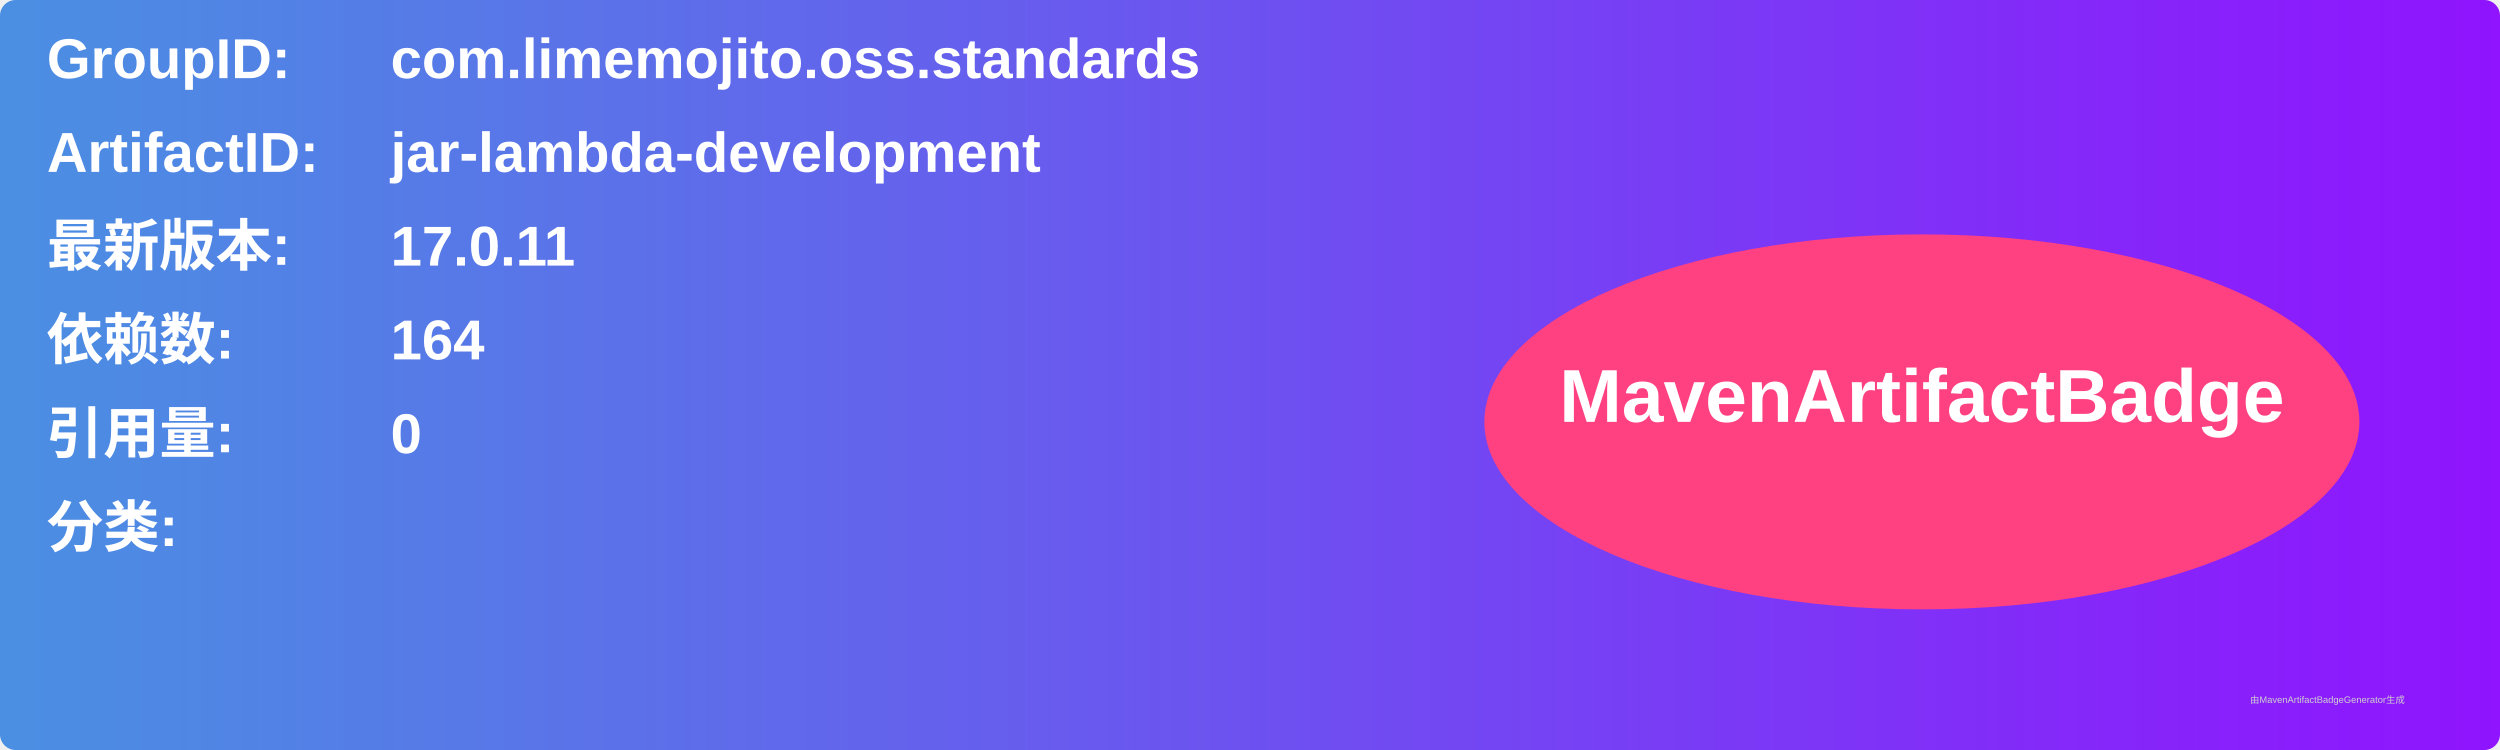
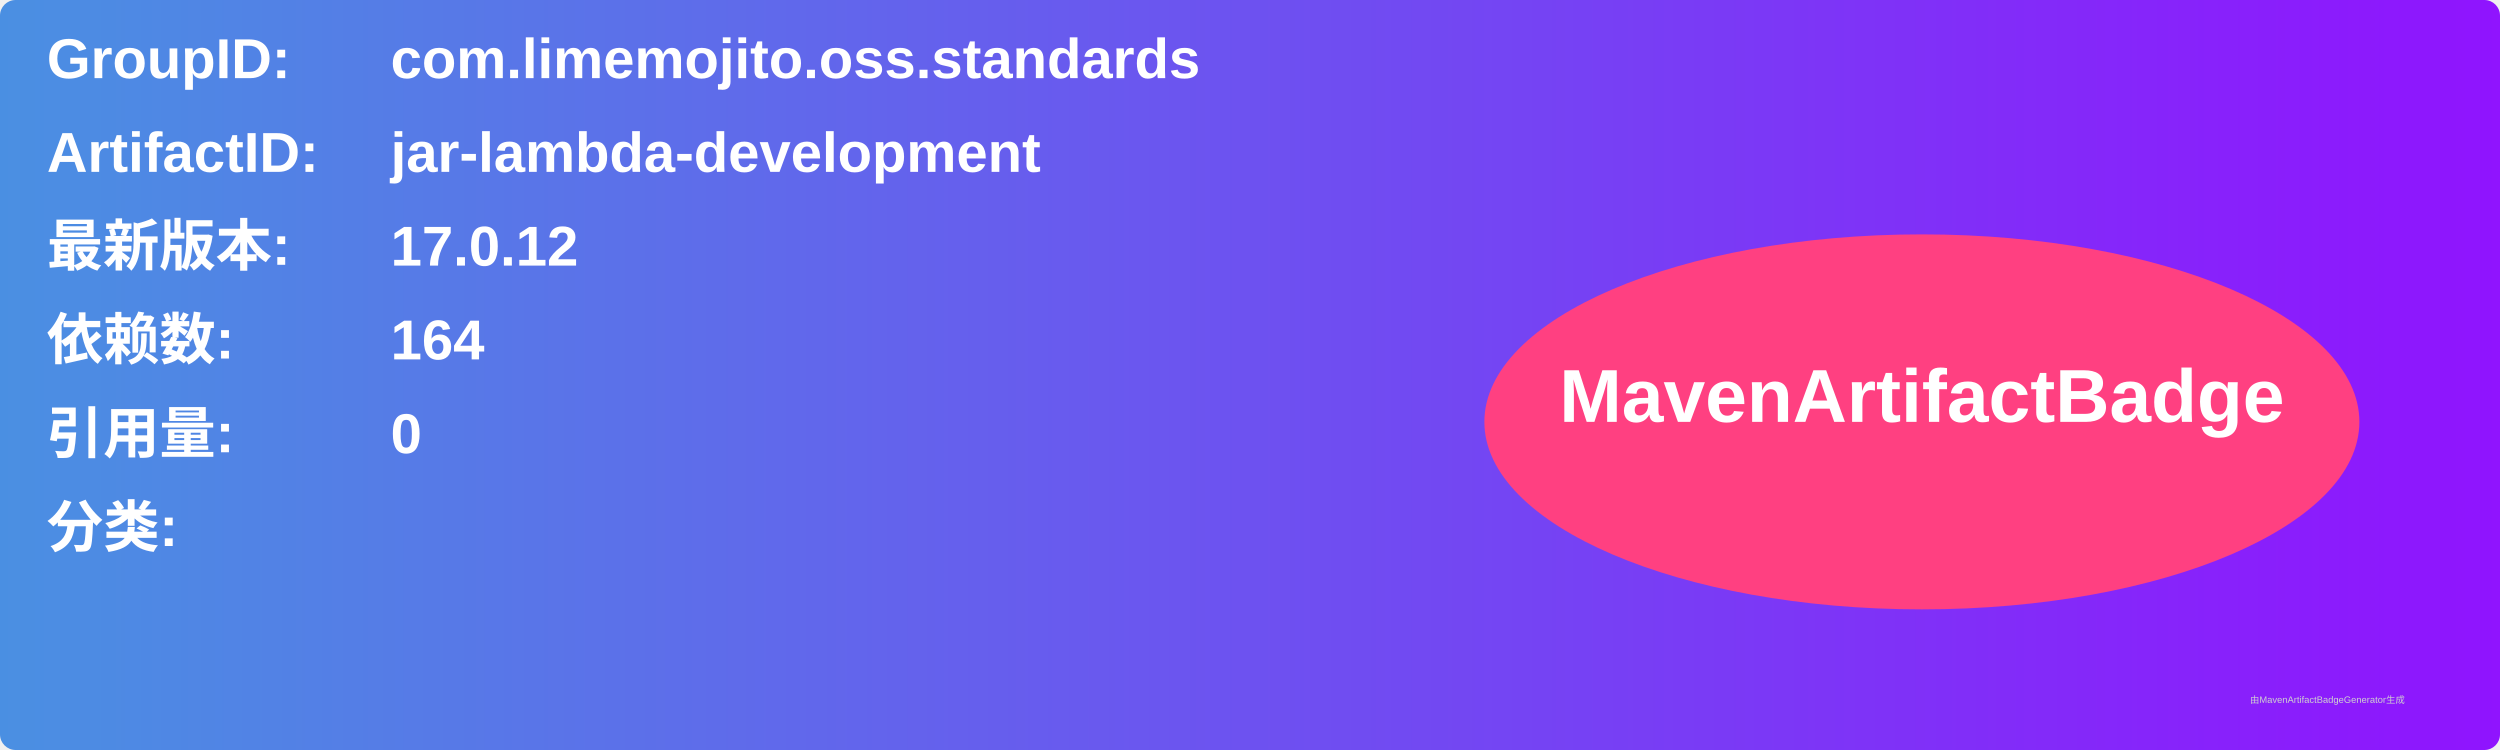
<svg xmlns="http://www.w3.org/2000/svg" width="800" height="240" viewBox="0 0 800 240">
  <linearGradient id="grad" x1="0%" y1="0%" x2="100%" y2="0%">
    <stop offset="0%" stop-color="#4a90e2" />
    <stop offset="100%" stop-color="#9013fe" />
  </linearGradient>
  <rect width="100%" height="100%" rx="5" ry="5" fill="url(#grad)" />
  <g transform="translate(15, 15)">
    <text x="0" y="10" font-family="Arial" font-size="18" fill="white" font-weight="bold" width="260">GroupID:</text>
    <text x="110" y="10" font-family="Arial" font-size="18" fill="white" font-weight="bold" width="460">com.limemojito.oss.standards</text>
    <text x="0" y="40" font-family="Arial" font-size="18" fill="white" font-weight="bold" width="260">ArtifactID:</text>
    <text x="110" y="40" font-family="Arial" font-size="18" fill="white" font-weight="bold" width="460">jar-lambda-development</text>
    <text x="0" y="70" font-family="Arial" font-size="18" fill="white" font-weight="bold">最新版本:</text>
    <text x="110" y="70" font-family="Arial" font-size="18" fill="white" font-weight="bold">
-       <tspan font-weight="bold">17.0.11</tspan>
+       <tspan font-weight="bold">17.0.12</tspan>
    </text>
    <text x="0" y="100" font-family="Arial" font-size="18" fill="white" font-weight="bold">依赖数: </text>
    <text x="110" y="100" font-family="Arial" font-size="18" fill="white">
      <tspan font-weight="bold">164</tspan>
    </text>
    <text x="0" y="130" font-family="Arial" font-size="18" fill="white" font-weight="bold">引用量: </text>
    <text x="110" y="130" font-family="Arial" font-size="18" fill="white">
      <tspan font-weight="bold">0</tspan>
    </text>
    <text x="0" y="160" font-family="Arial" font-size="18" fill="white" font-weight="bold">分类:</text>
    <text x="10" y="190" font-family="Arial" font-size="10" fill="white">
      <tspan font-weight="bold" />
    </text>
    <ellipse cx="600" cy="120" rx="140" ry="60" fill="#ff4081" />
    <text x="600" y="120" text-anchor="middle" font-family="Arial" font-size="24" fill="white" font-weight="bold">MavenArtifactBadge</text>
  </g>
  <text x="720" y="225" font-family="Arial" font-size="3" fill="#d0d0d0">由MavenArtifactBadgeGenerator生成</text>
</svg>
